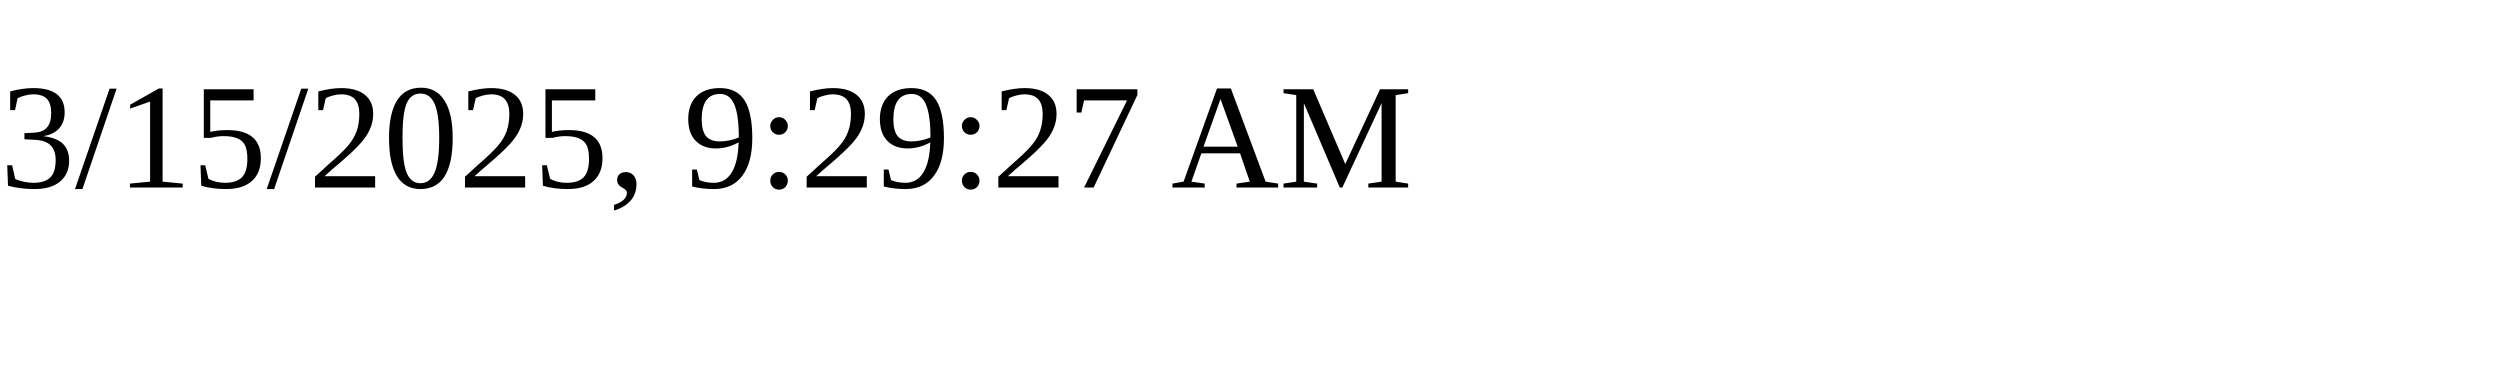
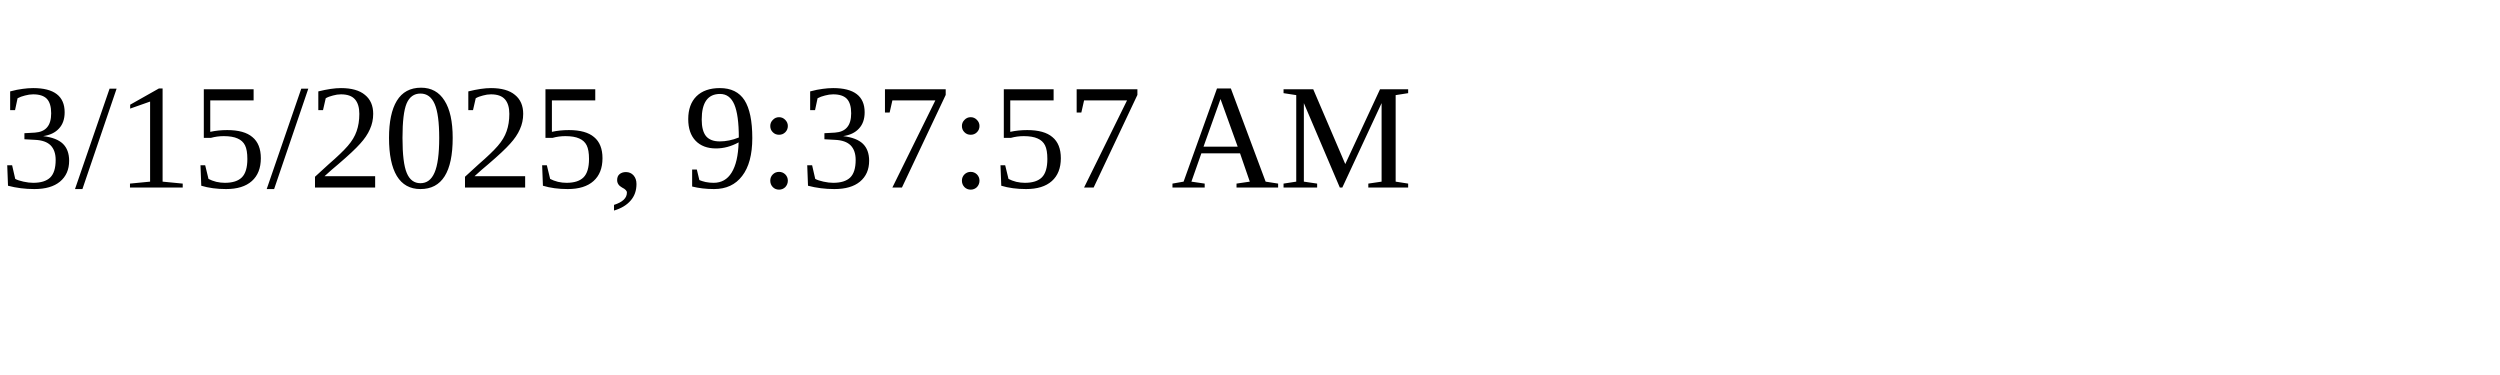
<svg xmlns="http://www.w3.org/2000/svg" height="30" width="200">
-   <text x="0" y="15">3/15/2025, 9:29:27 AM</text>
+   <text x="0" y="15">3/15/2025, 9:37:57 AM</text>
</svg>
